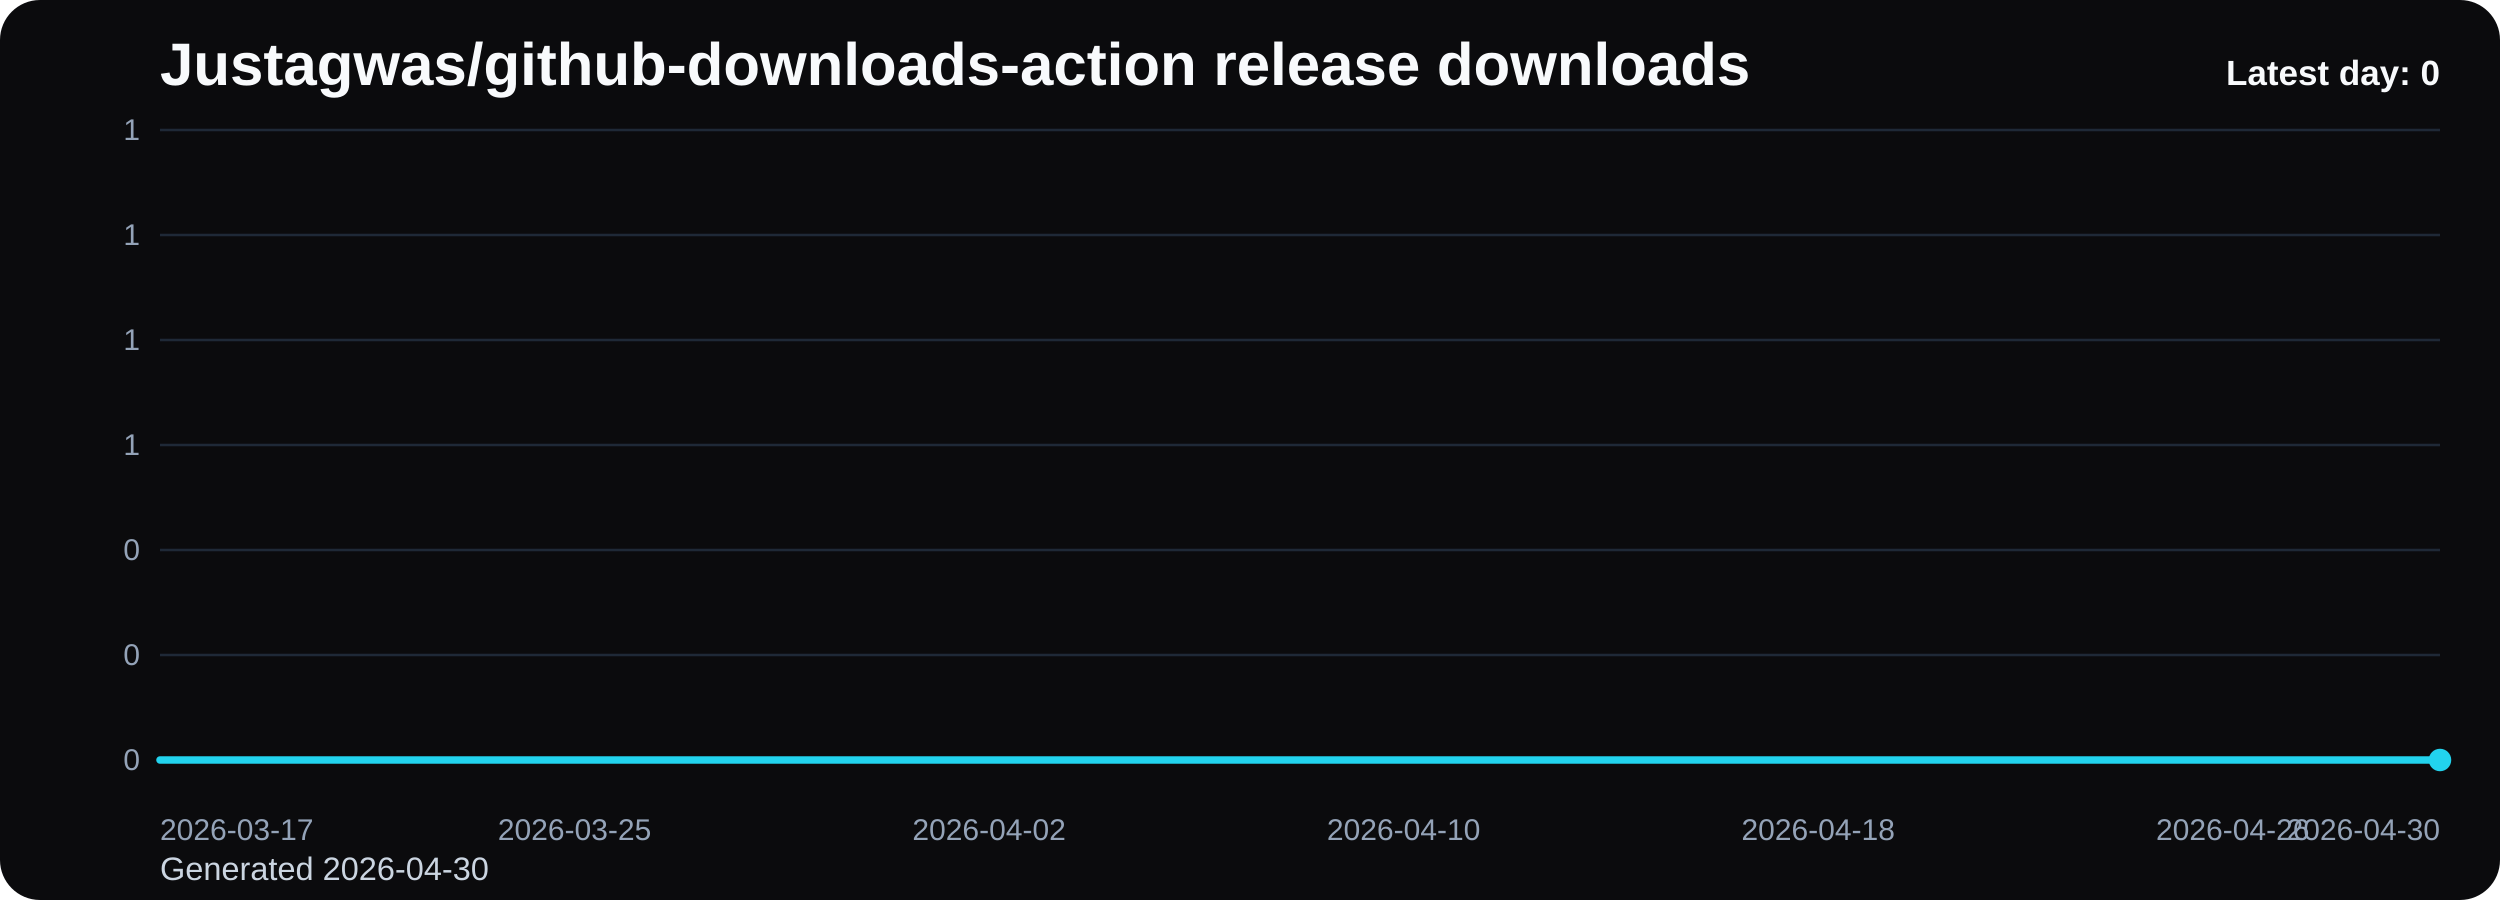
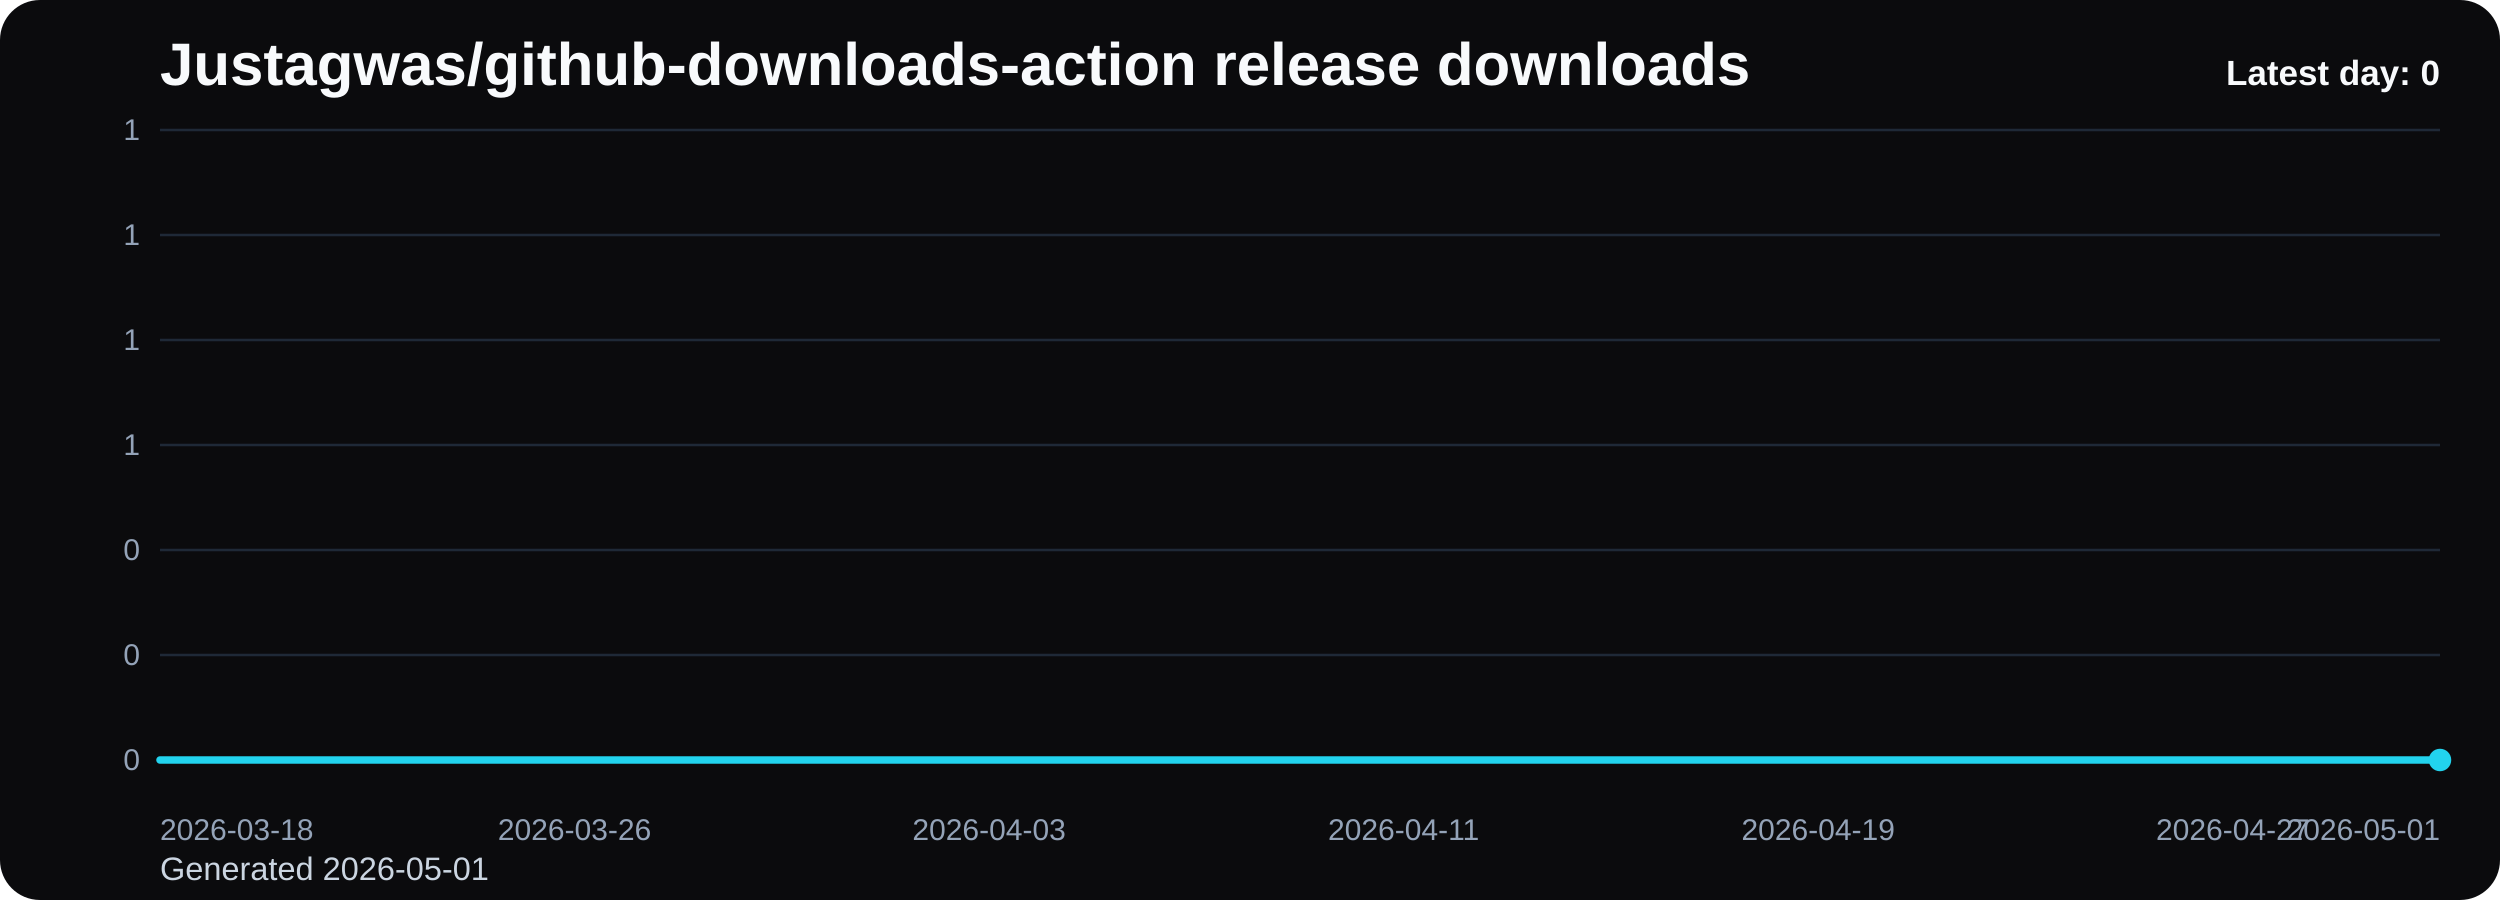
<svg xmlns="http://www.w3.org/2000/svg" viewBox="0 0 1000 360" role="img" aria-label="Justagwas/github-downloads-action release downloads chart">
  <defs>
    <linearGradient id="fill-daily-black" x1="0" y1="0" x2="0" y2="1">
      <stop offset="0%" stop-color="#22d3ee" stop-opacity="0.32" />
      <stop offset="100%" stop-color="#22d3ee" stop-opacity="0.05" />
    </linearGradient>
    <style>
      .bg { fill: #0b0b0d; }
      .title { font: 700 24px Arial, sans-serif; fill: #f8fafc; }
      .sub { font: 400 13px Arial, sans-serif; fill: #cbd5e1; }
      .grid { stroke: #1f2937; stroke-width: 1; }
      .axis { font: 400 12px Arial, sans-serif; fill: #94a3b8; }
      .line { fill: none; stroke: #22d3ee; stroke-width: 3; stroke-linecap: round; stroke-linejoin: round; }
      .dot { fill: #22d3ee; }
      .value { font: 600 11px Arial, sans-serif; fill: #cbd5e1; }
      .latest { font: 700 14px Arial, sans-serif; fill: #f8fafc; }
    </style>
  </defs>
  <rect class="bg" x="0" y="0" width="1000" height="360" rx="16" />
  <text class="title" x="64" y="34">Justagwas/github-downloads-action release downloads</text>
-   <text class="sub" x="64" y="352">Generated 2026-04-30</text>
+   <text class="sub" x="64" y="352">Generated 2026-05-01</text>
  <line x1="64" y1="52.00" x2="976" y2="52.00" class="grid" />
  <text x="56" y="56.00" text-anchor="end" class="axis">1</text>
  <line x1="64" y1="94.00" x2="976" y2="94.00" class="grid" />
  <text x="56" y="98.00" text-anchor="end" class="axis">1</text>
  <line x1="64" y1="136.00" x2="976" y2="136.00" class="grid" />
  <text x="56" y="140.00" text-anchor="end" class="axis">1</text>
  <line x1="64" y1="178.00" x2="976" y2="178.00" class="grid" />
  <text x="56" y="182.00" text-anchor="end" class="axis">1</text>
  <line x1="64" y1="220.00" x2="976" y2="220.00" class="grid" />
  <text x="56" y="224.00" text-anchor="end" class="axis">0</text>
  <line x1="64" y1="262.00" x2="976" y2="262.00" class="grid" />
  <text x="56" y="266.00" text-anchor="end" class="axis">0</text>
  <line x1="64" y1="304.00" x2="976" y2="304.00" class="grid" />
  <text x="56" y="308.00" text-anchor="end" class="axis">0</text>
  <path d="M 64.00 304 L 64.00 304.00 L 84.73 304.00 L 105.45 304.00 L 126.18 304.00 L 146.91 304.00 L 167.64 304.00 L 188.36 304.00 L 209.09 304.00 L 229.82 304.00 L 250.55 304.00 L 271.27 304.00 L 292.00 304.00 L 312.73 304.00 L 333.45 304.00 L 354.18 304.00 L 374.91 304.00 L 395.64 304.00 L 416.36 304.00 L 437.09 304.00 L 457.82 304.00 L 478.55 304.00 L 499.27 304.00 L 520.00 304.00 L 540.73 304.00 L 561.45 304.00 L 582.18 304.00 L 602.91 304.00 L 623.64 304.00 L 644.36 304.00 L 665.09 304.00 L 685.82 304.00 L 706.55 304.00 L 727.27 304.00 L 748.00 304.00 L 768.73 304.00 L 789.45 304.00 L 810.18 304.00 L 830.91 304.00 L 851.64 304.00 L 872.36 304.00 L 893.09 304.00 L 913.82 304.00 L 934.55 304.00 L 955.27 304.00 L 976.00 304.00 L 976.00 304 Z" fill="url(#fill-daily-black)" />
  <polyline class="line" points="64.00,304.00 84.73,304.00 105.45,304.00 126.18,304.00 146.91,304.00 167.64,304.00 188.36,304.00 209.09,304.00 229.82,304.00 250.55,304.00 271.27,304.00 292.00,304.00 312.73,304.00 333.45,304.00 354.18,304.00 374.91,304.00 395.64,304.00 416.36,304.00 437.09,304.00 457.82,304.00 478.55,304.00 499.27,304.00 520.00,304.00 540.73,304.00 561.45,304.00 582.18,304.00 602.91,304.00 623.64,304.00 644.36,304.00 665.09,304.00 685.82,304.00 706.55,304.00 727.27,304.00 748.00,304.00 768.73,304.00 789.45,304.00 810.18,304.00 830.91,304.00 851.64,304.00 872.36,304.00 893.09,304.00 913.82,304.00 934.55,304.00 955.27,304.00 976.00,304.00" />
  <circle class="dot" cx="976.00" cy="304.00" r="4.5" />
-   <text class="axis" x="64.00" y="336" text-anchor="start">2026-03-17</text>
-   <text class="axis" x="229.82" y="336" text-anchor="middle">2026-03-25</text>
-   <text class="axis" x="395.64" y="336" text-anchor="middle">2026-04-02</text>
-   <text class="axis" x="561.45" y="336" text-anchor="middle">2026-04-10</text>
-   <text class="axis" x="727.27" y="336" text-anchor="middle">2026-04-18</text>
-   <text class="axis" x="893.09" y="336" text-anchor="middle">2026-04-26</text>
-   <text class="axis" x="976.00" y="336" text-anchor="end">2026-04-30</text>
+   <text class="axis" x="64.00" y="336" text-anchor="start">2026-03-18</text>
+   <text class="axis" x="229.82" y="336" text-anchor="middle">2026-03-26</text>
+   <text class="axis" x="395.64" y="336" text-anchor="middle">2026-04-03</text>
+   <text class="axis" x="561.45" y="336" text-anchor="middle">2026-04-11</text>
+   <text class="axis" x="727.27" y="336" text-anchor="middle">2026-04-19</text>
+   <text class="axis" x="893.09" y="336" text-anchor="middle">2026-04-27</text>
+   <text class="axis" x="976.00" y="336" text-anchor="end">2026-05-01</text>
  <text class="latest" x="976" y="34" text-anchor="end">Latest day: 0</text>
</svg>
